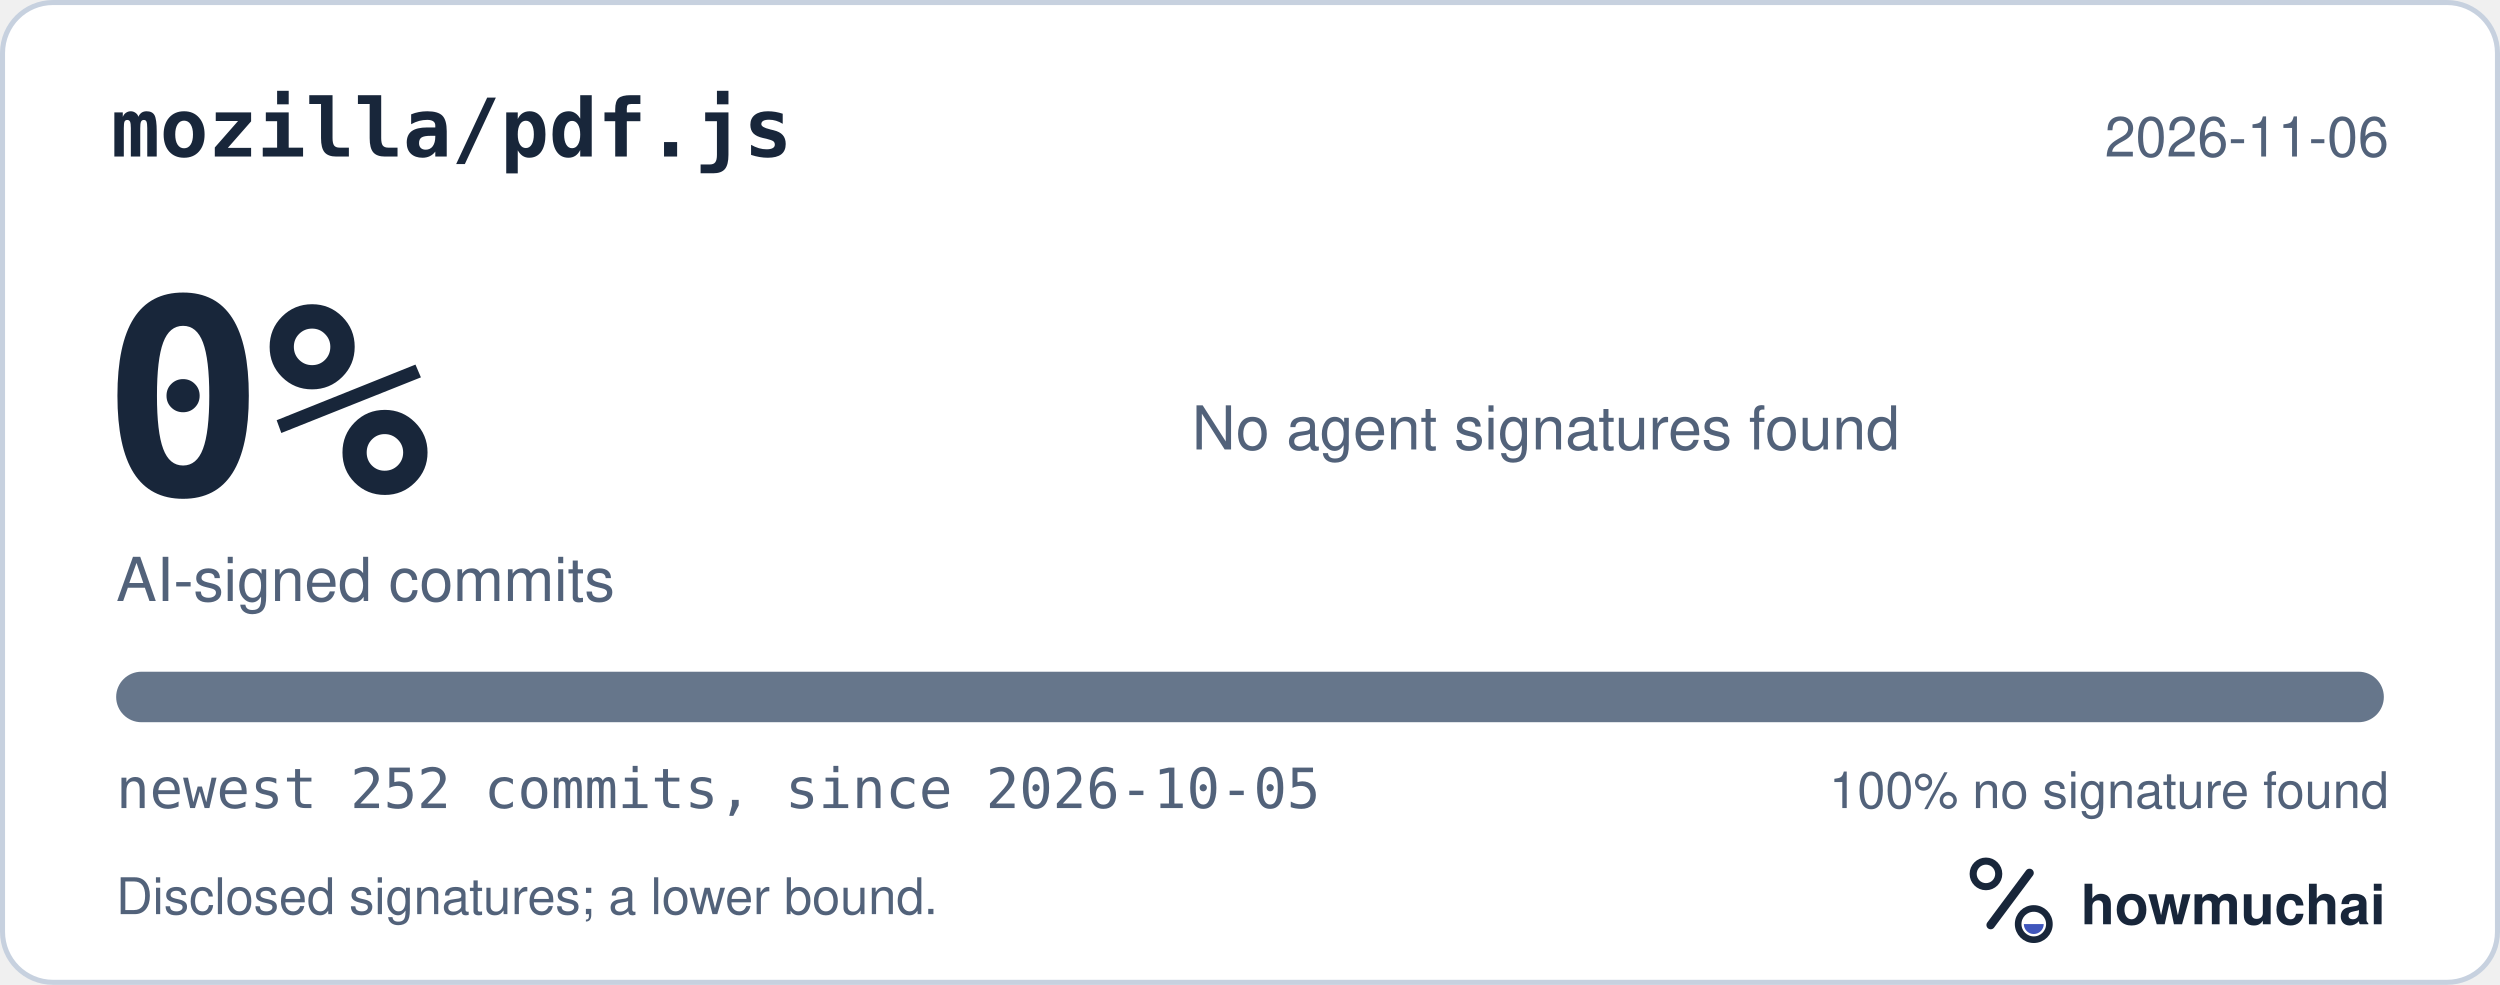
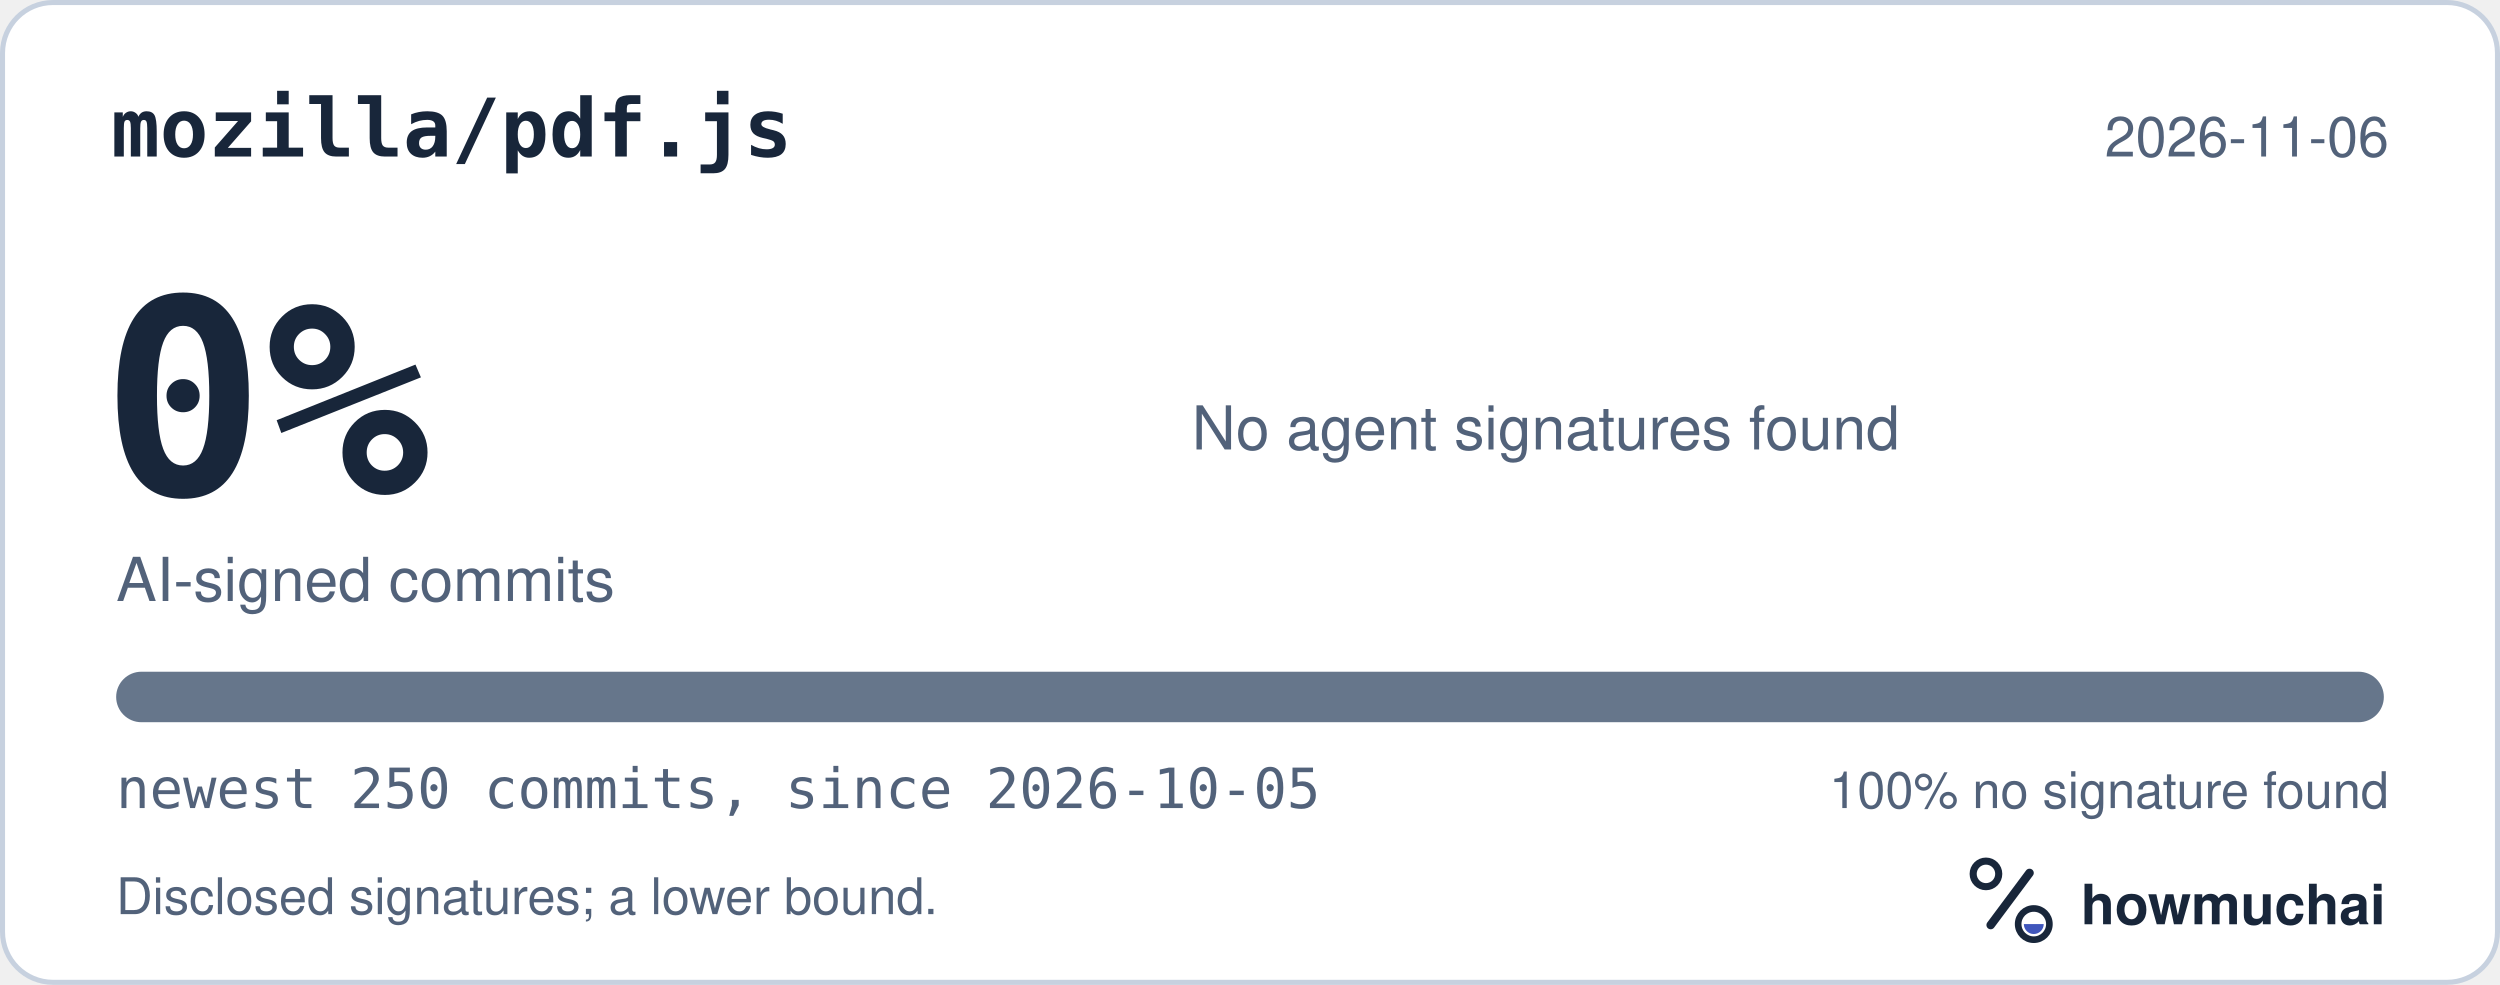
<svg xmlns="http://www.w3.org/2000/svg" width="495" height="195" viewBox="0 0 495 195" role="img" aria-labelledby="hm-t hm-d">
  <rect x="0.5" y="0.5" width="494" height="194" rx="10" fill="#FFFFFF" stroke="#C7D1DF" />
  <text x="22" y="31" fill="#18263A" font-family="ui-monospace, SF Mono, Menlo, Consolas, IBM Plex Mono, monospace" font-size="16" font-weight="600">mozilla/pdf.js</text>
  <text x="473" y="31" fill="#52627A" font-family="-apple-system, BlinkMacSystemFont, Segoe UI, Helvetica, Arial, Fira Sans, sans-serif" font-size="11" text-anchor="end">2026-11-06</text>
  <text x="20" y="98" fill="#18263A" font-family="ui-monospace, SF Mono, Menlo, Consolas, IBM Plex Mono, monospace" font-size="54" font-weight="700">0%</text>
  <text x="23" y="119" fill="#52627A" font-family="-apple-system, BlinkMacSystemFont, Segoe UI, Helvetica, Arial, Fira Sans, sans-serif" font-size="12">AI-signed commits</text>
  <text x="236" y="89" fill="#52627A" font-family="-apple-system, BlinkMacSystemFont, Segoe UI, Helvetica, Arial, Fira Sans, sans-serif" font-size="12">No agent signatures found</text>
  <defs>
    <clipPath id="hm-bar">
      <rect x="23" y="133" width="449" height="10" rx="5" />
    </clipPath>
  </defs>
  <rect x="23" y="133" width="449" height="10" rx="5" fill="#66768B" />
  <g clip-path="url(#hm-bar)" />
-   <text x="23" y="160" fill="#52627A" font-family="ui-monospace, SF Mono, Menlo, Consolas, IBM Plex Mono, monospace" font-size="11">newest 252 commits, since 2026-10-05</text>
+   <text x="23" y="160" fill="#52627A" font-family="ui-monospace, SF Mono, Menlo, Consolas, IBM Plex Mono, monospace" font-size="11">newest 250 commits, since 2026-10-05</text>
  <text x="473" y="160" fill="#52627A" font-family="-apple-system, BlinkMacSystemFont, Segoe UI, Helvetica, Arial, Fira Sans, sans-serif" font-size="10" text-anchor="end">100% no signature found</text>
  <text x="23" y="181" fill="#52627A" font-family="-apple-system, BlinkMacSystemFont, Segoe UI, Helvetica, Arial, Fira Sans, sans-serif" font-size="10">Disclosed signatures; a lower bound.</text>
  <g transform="translate(386 166) scale(0.046875)">
    <circle cx="154" cy="150" r="54" fill="none" stroke="#18263A" stroke-width="30" />
    <path d="M174 366 338 146" fill="none" stroke="#18263A" stroke-width="36" stroke-linecap="round" />
    <circle cx="356" cy="362" r="66" fill="none" stroke="#18263A" stroke-width="28" />
    <path d="M314 362a42 42 0 0 0 84 0Z" fill="#4056BC" />
  </g>
  <text x="412" y="183" fill="#18263A" font-family="-apple-system, BlinkMacSystemFont, Segoe UI, Helvetica, Arial, Fira Sans, sans-serif" font-size="11" font-weight="650">howmuchai</text>
</svg>
